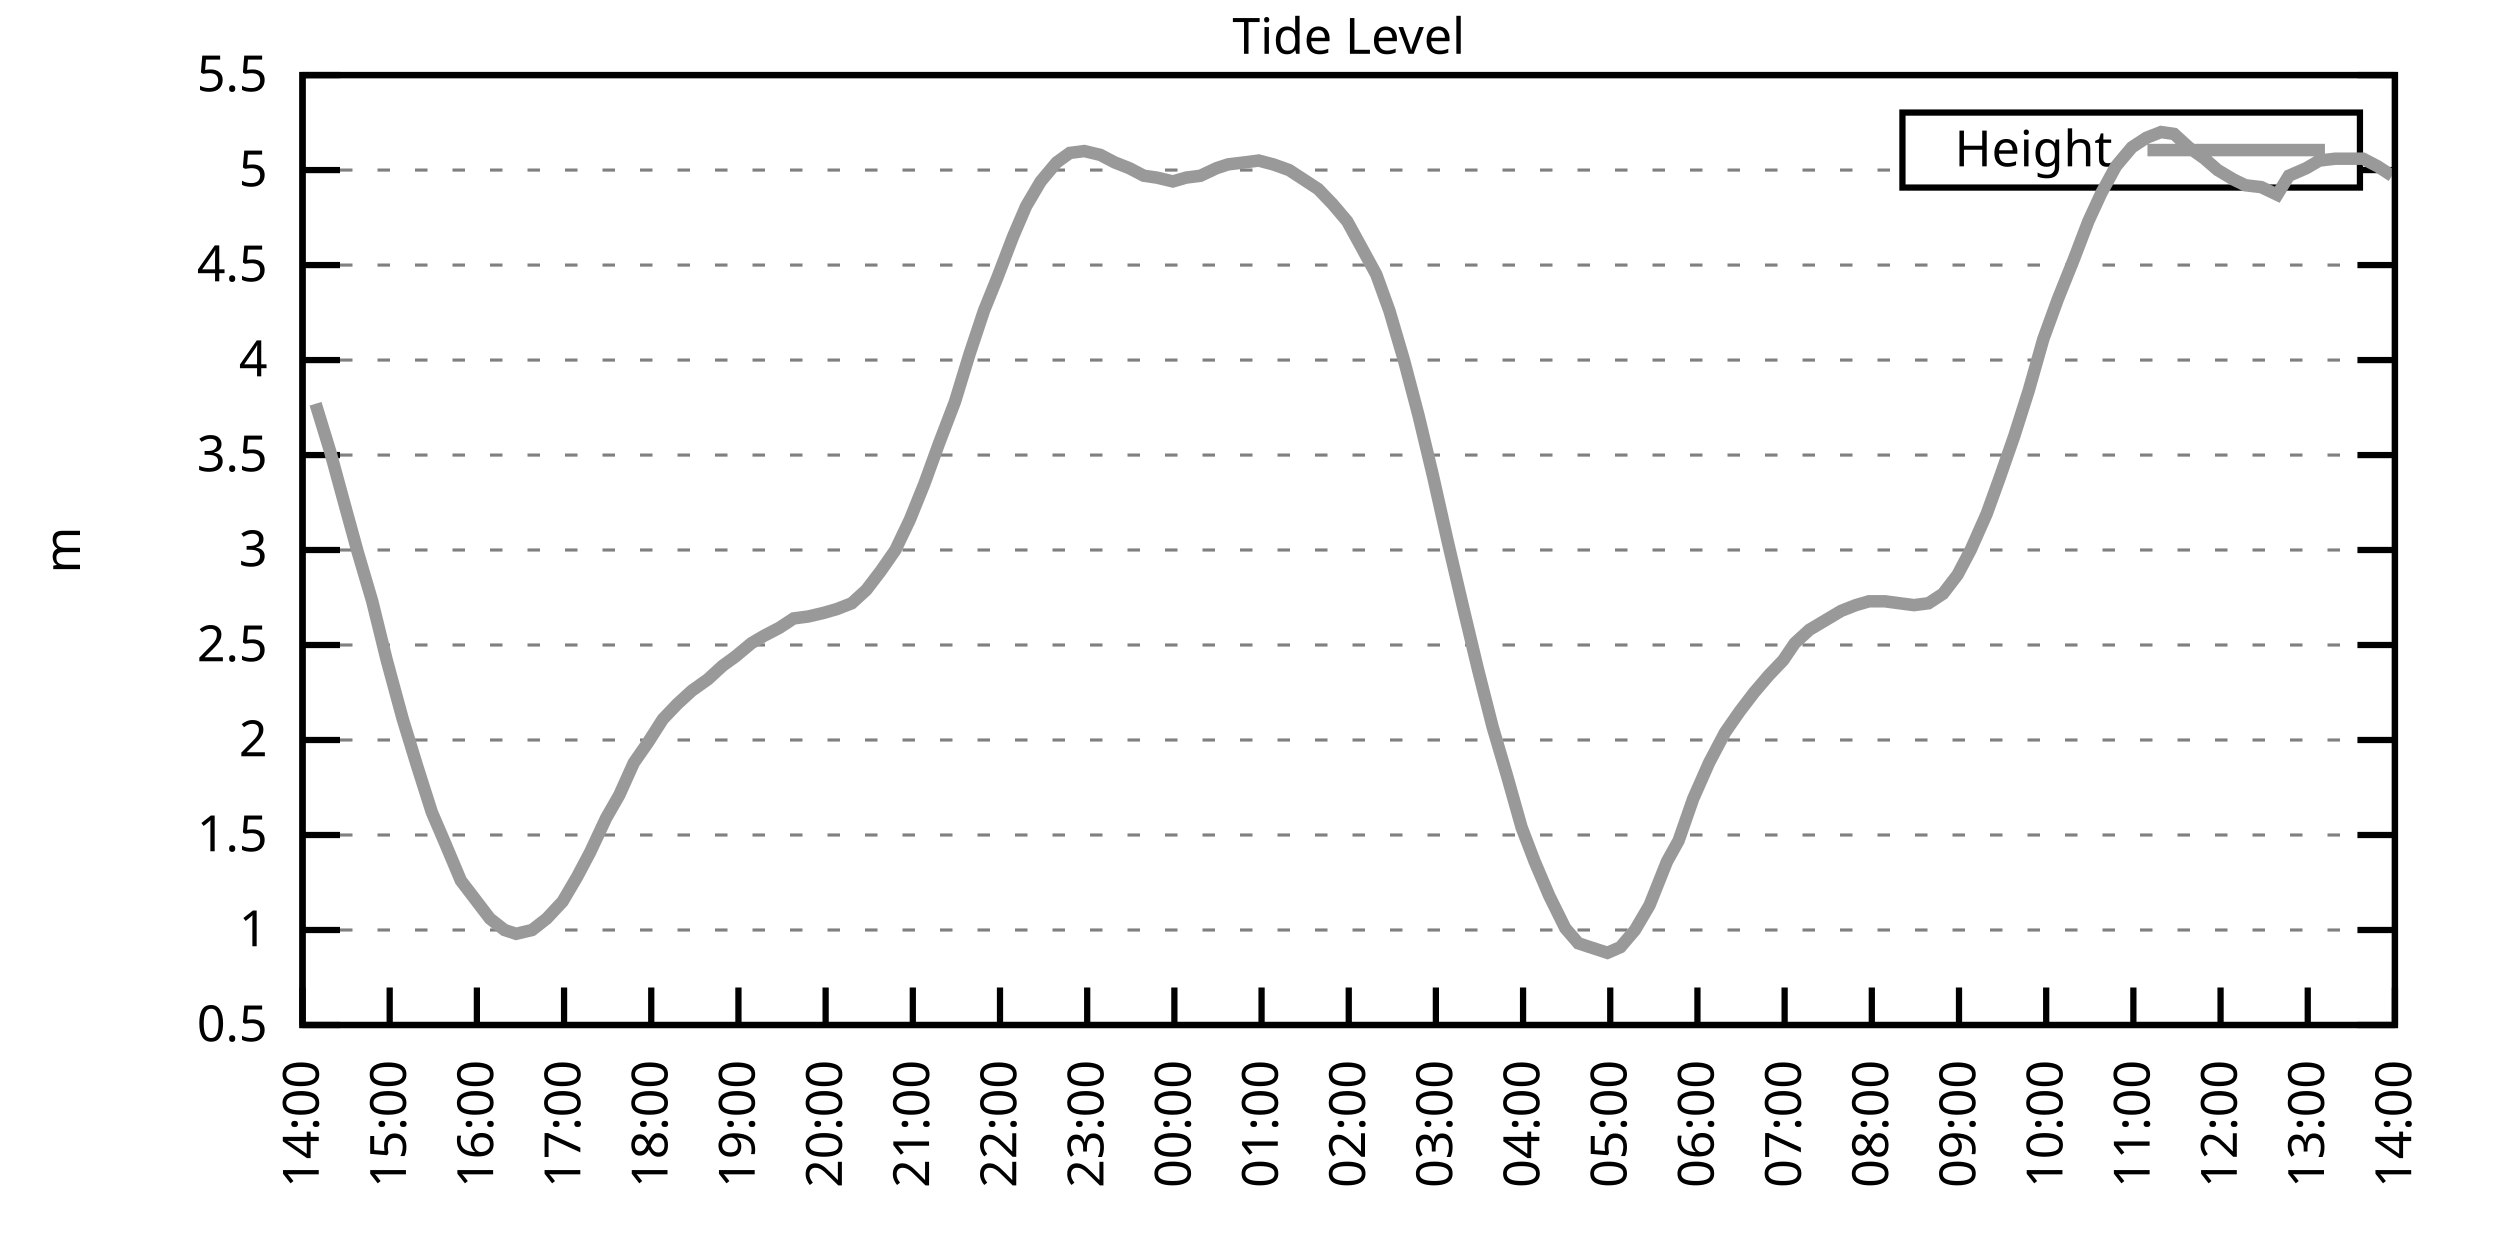
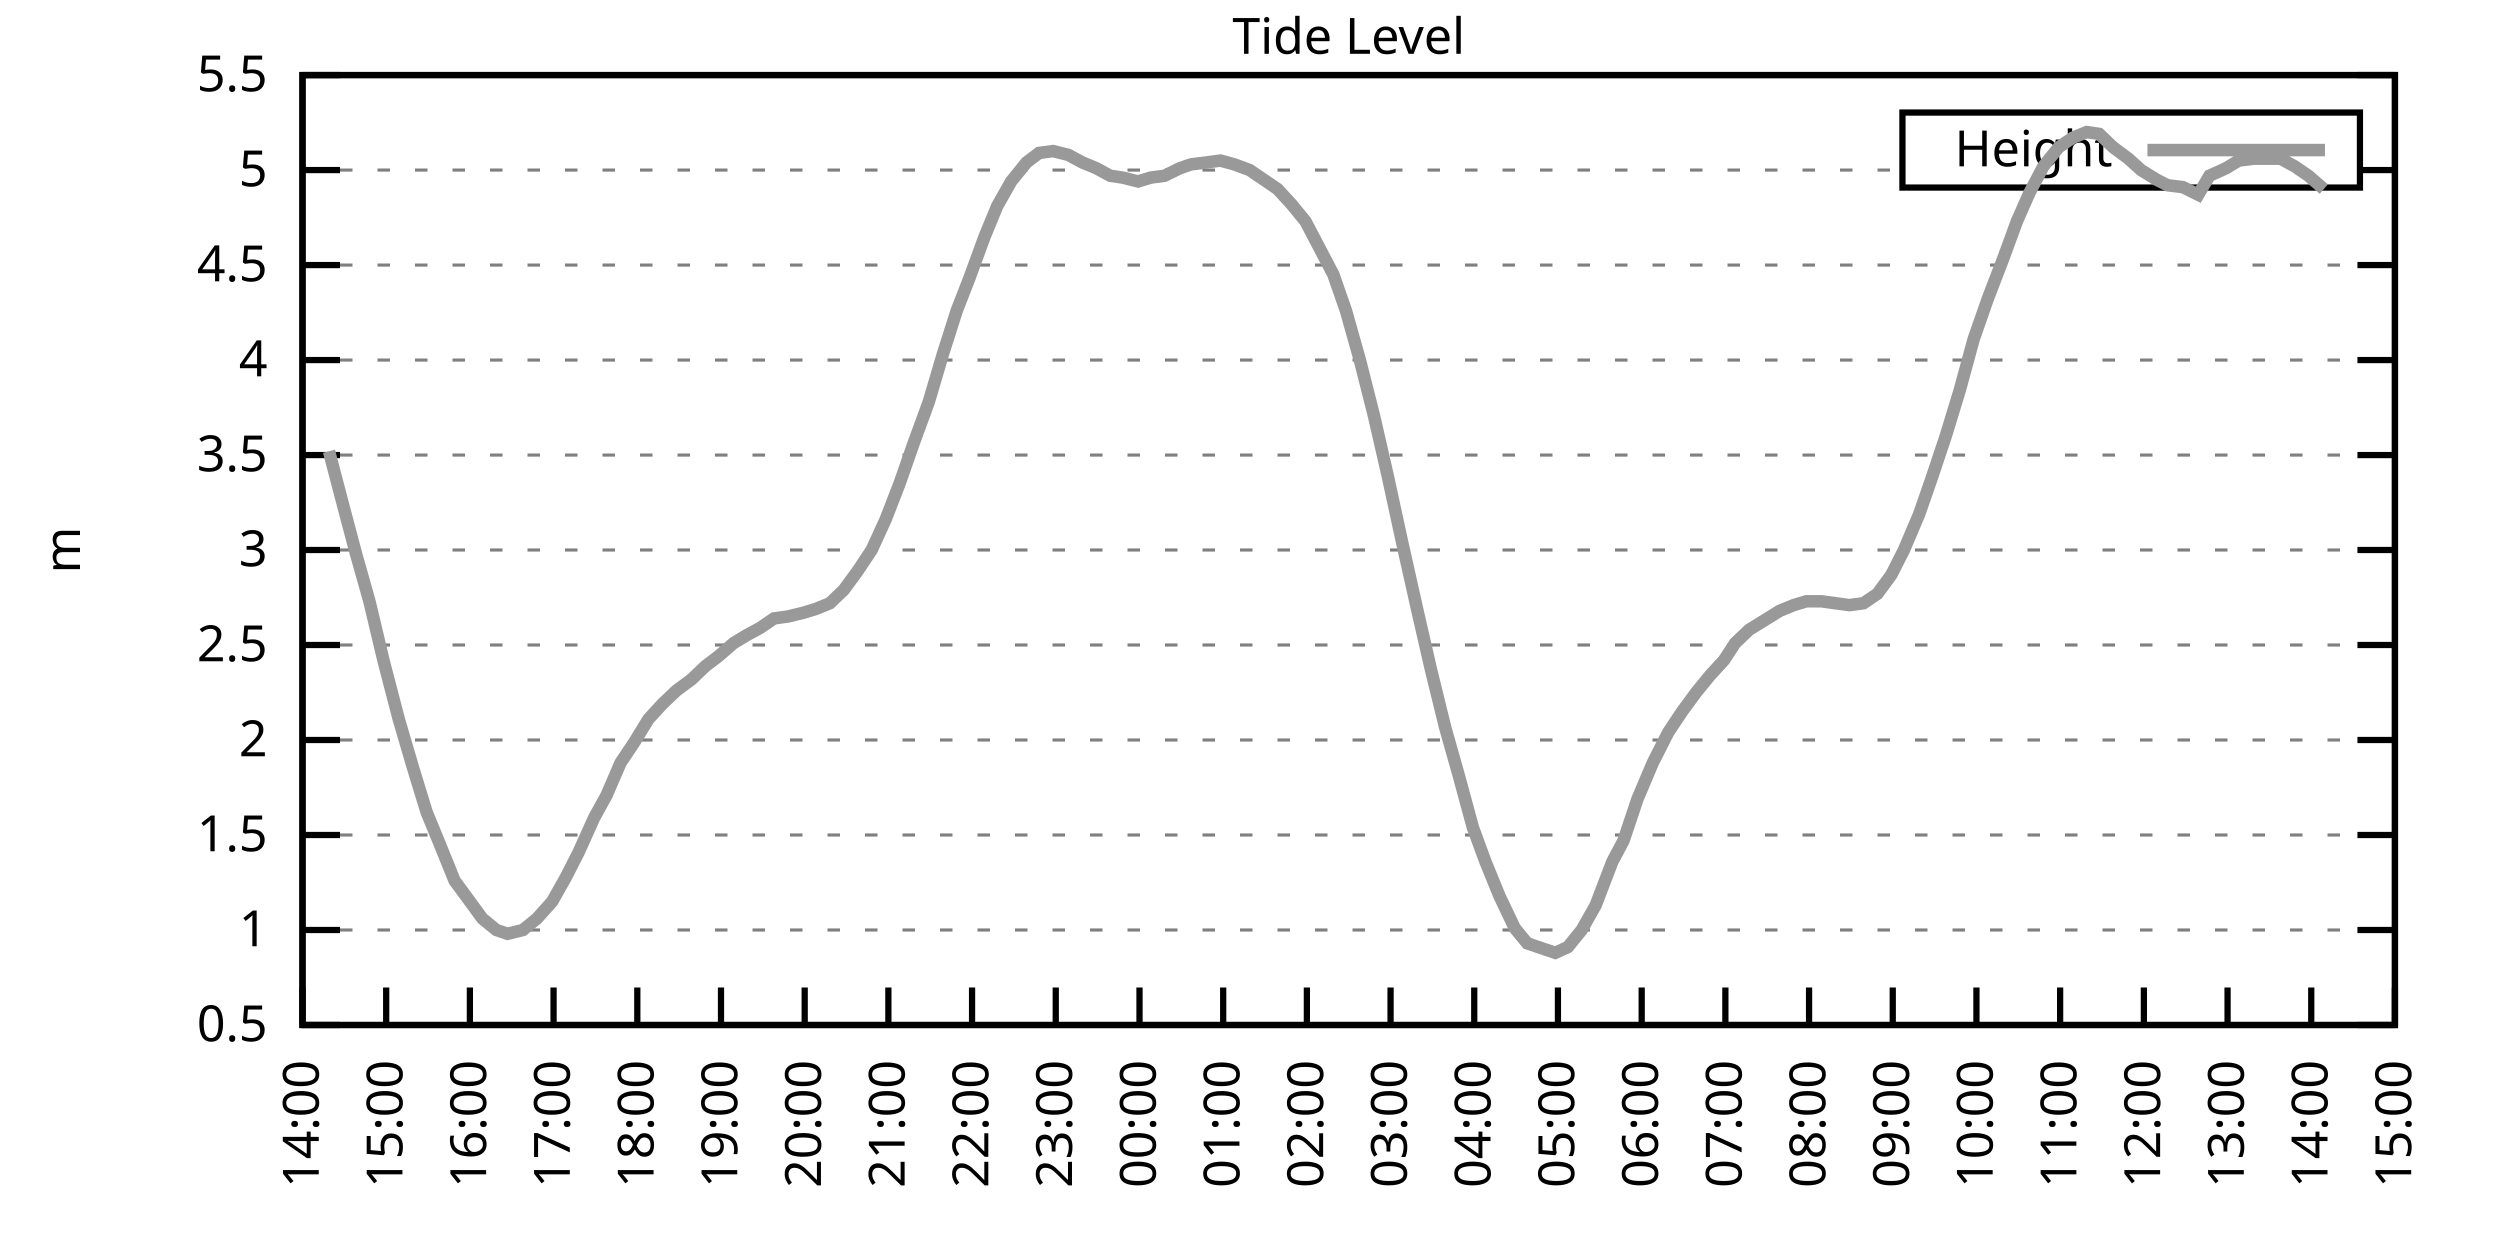
<svg xmlns="http://www.w3.org/2000/svg" xmlns:xlink="http://www.w3.org/1999/xlink" width="400" height="200" viewBox="0 0 400 200">
  <g id="gnuplot_canvas">
    <rect x="0" y="0" width="400" height="200" fill="none" />
    <defs>
      <circle id="gpDot" r="0.5" stroke-width="0.5" stroke="currentColor" />
      <path id="gpPt0" stroke-width="0.333" stroke="currentColor" d="M-1,0 h2 M0,-1 v2" />
      <path id="gpPt1" stroke-width="0.333" stroke="currentColor" d="M-1,-1 L1,1 M1,-1 L-1,1" />
      <path id="gpPt2" stroke-width="0.333" stroke="currentColor" d="M-1,0 L1,0 M0,-1 L0,1 M-1,-1 L1,1 M-1,1 L1,-1" />
      <rect id="gpPt3" stroke-width="0.333" stroke="currentColor" x="-1" y="-1" width="2" height="2" />
      <rect id="gpPt4" stroke-width="0.333" stroke="currentColor" fill="currentColor" x="-1" y="-1" width="2" height="2" />
      <circle id="gpPt5" stroke-width="0.333" stroke="currentColor" cx="0" cy="0" r="1" />
      <use xlink:href="#gpPt5" id="gpPt6" fill="currentColor" stroke="none" />
      <path id="gpPt7" stroke-width="0.333" stroke="currentColor" d="M0,-1.33 L-1.33,0.67 L1.33,0.67 z" />
      <use xlink:href="#gpPt7" id="gpPt8" fill="currentColor" stroke="none" />
      <use xlink:href="#gpPt7" id="gpPt9" stroke="currentColor" transform="rotate(180)" />
      <use xlink:href="#gpPt9" id="gpPt10" fill="currentColor" stroke="none" />
      <use xlink:href="#gpPt3" id="gpPt11" stroke="currentColor" transform="rotate(45)" />
      <use xlink:href="#gpPt11" id="gpPt12" fill="currentColor" stroke="none" />
      <path id="gpPt13" stroke-width="0.333" stroke="currentColor" d="M0,1.330 L1.265,0.411 L0.782,-1.067 L-0.782,-1.076 L-1.265,0.411 z" />
      <use xlink:href="#gpPt13" id="gpPt14" fill="currentColor" stroke="none" />
      <filter id="textbox" filterUnits="objectBoundingBox" x="0" y="0" height="1" width="1">
        <feFlood flood-color="white" flood-opacity="1" result="bgnd" />
        <feComposite in="SourceGraphic" in2="bgnd" operator="atop" />
      </filter>
      <filter id="greybox" filterUnits="objectBoundingBox" x="0" y="0" height="1" width="1">
        <feFlood flood-color="lightgrey" flood-opacity="1" result="grey" />
        <feComposite in="SourceGraphic" in2="grey" operator="atop" />
      </filter>
    </defs>
    <g fill="none" color="white" stroke="currentColor" stroke-width="1.00" stroke-linecap="butt" stroke-linejoin="miter">
</g>
    <g fill="none" color="black" stroke="currentColor" stroke-width="1.00" stroke-linecap="butt" stroke-linejoin="miter">
      <g stroke="none" shape-rendering="crispEdges">
        <polygon fill="rgb(255, 255, 255)" points="48.40,164.00 383.18,164.00 383.18,12.02 48.40,12.02 " />
      </g>
    </g>
    <g fill="none" color="black" stroke="currentColor" stroke-width="1.00" stroke-linecap="butt" stroke-linejoin="miter">
</g>
    <g fill="none" color="black" stroke="black" stroke-width="0.50" stroke-linecap="butt" stroke-linejoin="miter">
</g>
    <g fill="none" color="gray" stroke="currentColor" stroke-width="0.50" stroke-linecap="butt" stroke-linejoin="miter">
      <path stroke="gray" stroke-dasharray="2,4" class="gridline" d="M48.40,164.00 L383.19,164.00  " />
    </g>
    <g fill="none" color="gray" stroke="gray" stroke-width="1.00" stroke-linecap="butt" stroke-linejoin="miter">
</g>
    <g fill="none" color="black" stroke="currentColor" stroke-width="1.00" stroke-linecap="butt" stroke-linejoin="miter">
      <path stroke="black" d="M48.40,164.00 L54.40,164.00 M383.19,164.00 L377.19,164.00  " />
      <g transform="translate(42.80,166.60)" stroke="none" fill="black" font-family="Sans" font-size="8.00" text-anchor="end">
        <text>
          <tspan font-family="Sans"> 0.5</tspan>
        </text>
      </g>
    </g>
    <g fill="none" color="black" stroke="currentColor" stroke-width="1.00" stroke-linecap="butt" stroke-linejoin="miter">
</g>
    <g fill="none" color="black" stroke="black" stroke-width="0.50" stroke-linecap="butt" stroke-linejoin="miter">
</g>
    <g fill="none" color="gray" stroke="currentColor" stroke-width="0.50" stroke-linecap="butt" stroke-linejoin="miter">
      <path stroke="gray" stroke-dasharray="2,4" class="gridline" d="M48.40,148.80 L383.19,148.80  " />
    </g>
    <g fill="none" color="gray" stroke="gray" stroke-width="1.00" stroke-linecap="butt" stroke-linejoin="miter">
</g>
    <g fill="none" color="black" stroke="currentColor" stroke-width="1.00" stroke-linecap="butt" stroke-linejoin="miter">
      <path stroke="black" d="M48.40,148.80 L54.40,148.80 M383.19,148.80 L377.19,148.80  " />
      <g transform="translate(42.80,151.40)" stroke="none" fill="black" font-family="Sans" font-size="8.00" text-anchor="end">
        <text>
          <tspan font-family="Sans"> 1</tspan>
        </text>
      </g>
    </g>
    <g fill="none" color="black" stroke="currentColor" stroke-width="1.00" stroke-linecap="butt" stroke-linejoin="miter">
</g>
    <g fill="none" color="black" stroke="black" stroke-width="0.50" stroke-linecap="butt" stroke-linejoin="miter">
</g>
    <g fill="none" color="gray" stroke="currentColor" stroke-width="0.50" stroke-linecap="butt" stroke-linejoin="miter">
      <path stroke="gray" stroke-dasharray="2,4" class="gridline" d="M48.40,133.60 L383.19,133.60  " />
    </g>
    <g fill="none" color="gray" stroke="gray" stroke-width="1.00" stroke-linecap="butt" stroke-linejoin="miter">
</g>
    <g fill="none" color="black" stroke="currentColor" stroke-width="1.00" stroke-linecap="butt" stroke-linejoin="miter">
      <path stroke="black" d="M48.40,133.60 L54.40,133.60 M383.19,133.60 L377.19,133.60  " />
      <g transform="translate(42.80,136.20)" stroke="none" fill="black" font-family="Sans" font-size="8.00" text-anchor="end">
        <text>
          <tspan font-family="Sans"> 1.5</tspan>
        </text>
      </g>
    </g>
    <g fill="none" color="black" stroke="currentColor" stroke-width="1.00" stroke-linecap="butt" stroke-linejoin="miter">
</g>
    <g fill="none" color="black" stroke="black" stroke-width="0.50" stroke-linecap="butt" stroke-linejoin="miter">
</g>
    <g fill="none" color="gray" stroke="currentColor" stroke-width="0.50" stroke-linecap="butt" stroke-linejoin="miter">
      <path stroke="gray" stroke-dasharray="2,4" class="gridline" d="M48.40,118.40 L383.19,118.40  " />
    </g>
    <g fill="none" color="gray" stroke="gray" stroke-width="1.00" stroke-linecap="butt" stroke-linejoin="miter">
</g>
    <g fill="none" color="black" stroke="currentColor" stroke-width="1.00" stroke-linecap="butt" stroke-linejoin="miter">
      <path stroke="black" d="M48.40,118.40 L54.40,118.40 M383.19,118.40 L377.19,118.40  " />
      <g transform="translate(42.80,121.00)" stroke="none" fill="black" font-family="Sans" font-size="8.00" text-anchor="end">
        <text>
          <tspan font-family="Sans"> 2</tspan>
        </text>
      </g>
    </g>
    <g fill="none" color="black" stroke="currentColor" stroke-width="1.00" stroke-linecap="butt" stroke-linejoin="miter">
</g>
    <g fill="none" color="black" stroke="black" stroke-width="0.50" stroke-linecap="butt" stroke-linejoin="miter">
</g>
    <g fill="none" color="gray" stroke="currentColor" stroke-width="0.50" stroke-linecap="butt" stroke-linejoin="miter">
      <path stroke="gray" stroke-dasharray="2,4" class="gridline" d="M48.40,103.20 L383.19,103.20  " />
    </g>
    <g fill="none" color="gray" stroke="gray" stroke-width="1.00" stroke-linecap="butt" stroke-linejoin="miter">
</g>
    <g fill="none" color="black" stroke="currentColor" stroke-width="1.00" stroke-linecap="butt" stroke-linejoin="miter">
      <path stroke="black" d="M48.40,103.20 L54.40,103.20 M383.19,103.20 L377.19,103.20  " />
      <g transform="translate(42.80,105.80)" stroke="none" fill="black" font-family="Sans" font-size="8.00" text-anchor="end">
        <text>
          <tspan font-family="Sans"> 2.5</tspan>
        </text>
      </g>
    </g>
    <g fill="none" color="black" stroke="currentColor" stroke-width="1.00" stroke-linecap="butt" stroke-linejoin="miter">
</g>
    <g fill="none" color="black" stroke="black" stroke-width="0.50" stroke-linecap="butt" stroke-linejoin="miter">
</g>
    <g fill="none" color="gray" stroke="currentColor" stroke-width="0.50" stroke-linecap="butt" stroke-linejoin="miter">
      <path stroke="gray" stroke-dasharray="2,4" class="gridline" d="M48.40,88.00 L383.19,88.00  " />
    </g>
    <g fill="none" color="gray" stroke="gray" stroke-width="1.00" stroke-linecap="butt" stroke-linejoin="miter">
</g>
    <g fill="none" color="black" stroke="currentColor" stroke-width="1.00" stroke-linecap="butt" stroke-linejoin="miter">
      <path stroke="black" d="M48.40,88.00 L54.40,88.00 M383.19,88.00 L377.19,88.00  " />
      <g transform="translate(42.80,90.60)" stroke="none" fill="black" font-family="Sans" font-size="8.00" text-anchor="end">
        <text>
          <tspan font-family="Sans"> 3</tspan>
        </text>
      </g>
    </g>
    <g fill="none" color="black" stroke="currentColor" stroke-width="1.00" stroke-linecap="butt" stroke-linejoin="miter">
</g>
    <g fill="none" color="black" stroke="black" stroke-width="0.50" stroke-linecap="butt" stroke-linejoin="miter">
</g>
    <g fill="none" color="gray" stroke="currentColor" stroke-width="0.50" stroke-linecap="butt" stroke-linejoin="miter">
      <path stroke="gray" stroke-dasharray="2,4" class="gridline" d="M48.40,72.81 L383.19,72.81  " />
    </g>
    <g fill="none" color="gray" stroke="gray" stroke-width="1.00" stroke-linecap="butt" stroke-linejoin="miter">
</g>
    <g fill="none" color="black" stroke="currentColor" stroke-width="1.00" stroke-linecap="butt" stroke-linejoin="miter">
      <path stroke="black" d="M48.40,72.81 L54.40,72.81 M383.19,72.81 L377.19,72.81  " />
      <g transform="translate(42.80,75.41)" stroke="none" fill="black" font-family="Sans" font-size="8.00" text-anchor="end">
        <text>
          <tspan font-family="Sans"> 3.5</tspan>
        </text>
      </g>
    </g>
    <g fill="none" color="black" stroke="currentColor" stroke-width="1.00" stroke-linecap="butt" stroke-linejoin="miter">
</g>
    <g fill="none" color="black" stroke="black" stroke-width="0.50" stroke-linecap="butt" stroke-linejoin="miter">
</g>
    <g fill="none" color="gray" stroke="currentColor" stroke-width="0.50" stroke-linecap="butt" stroke-linejoin="miter">
      <path stroke="gray" stroke-dasharray="2,4" class="gridline" d="M48.40,57.61 L383.19,57.61  " />
    </g>
    <g fill="none" color="gray" stroke="gray" stroke-width="1.00" stroke-linecap="butt" stroke-linejoin="miter">
</g>
    <g fill="none" color="black" stroke="currentColor" stroke-width="1.00" stroke-linecap="butt" stroke-linejoin="miter">
      <path stroke="black" d="M48.40,57.61 L54.40,57.61 M383.19,57.61 L377.19,57.61  " />
      <g transform="translate(42.80,60.21)" stroke="none" fill="black" font-family="Sans" font-size="8.00" text-anchor="end">
        <text>
          <tspan font-family="Sans"> 4</tspan>
        </text>
      </g>
    </g>
    <g fill="none" color="black" stroke="currentColor" stroke-width="1.00" stroke-linecap="butt" stroke-linejoin="miter">
</g>
    <g fill="none" color="black" stroke="black" stroke-width="0.50" stroke-linecap="butt" stroke-linejoin="miter">
</g>
    <g fill="none" color="gray" stroke="currentColor" stroke-width="0.50" stroke-linecap="butt" stroke-linejoin="miter">
      <path stroke="gray" stroke-dasharray="2,4" class="gridline" d="M48.40,42.41 L383.19,42.41  " />
    </g>
    <g fill="none" color="gray" stroke="gray" stroke-width="1.00" stroke-linecap="butt" stroke-linejoin="miter">
</g>
    <g fill="none" color="black" stroke="currentColor" stroke-width="1.00" stroke-linecap="butt" stroke-linejoin="miter">
      <path stroke="black" d="M48.40,42.41 L54.40,42.41 M383.19,42.41 L377.19,42.41  " />
      <g transform="translate(42.80,45.01)" stroke="none" fill="black" font-family="Sans" font-size="8.00" text-anchor="end">
        <text>
          <tspan font-family="Sans"> 4.5</tspan>
        </text>
      </g>
    </g>
    <g fill="none" color="black" stroke="currentColor" stroke-width="1.00" stroke-linecap="butt" stroke-linejoin="miter">
</g>
    <g fill="none" color="black" stroke="black" stroke-width="0.50" stroke-linecap="butt" stroke-linejoin="miter">
</g>
    <g fill="none" color="gray" stroke="currentColor" stroke-width="0.50" stroke-linecap="butt" stroke-linejoin="miter">
      <path stroke="gray" stroke-dasharray="2,4" class="gridline" d="M48.40,27.21 L304.39,27.21 M377.59,27.21 L383.19,27.21  " />
    </g>
    <g fill="none" color="gray" stroke="gray" stroke-width="1.00" stroke-linecap="butt" stroke-linejoin="miter">
</g>
    <g fill="none" color="black" stroke="currentColor" stroke-width="1.00" stroke-linecap="butt" stroke-linejoin="miter">
      <path stroke="black" d="M48.40,27.21 L54.40,27.21 M383.19,27.21 L377.19,27.21  " />
      <g transform="translate(42.80,29.81)" stroke="none" fill="black" font-family="Sans" font-size="8.00" text-anchor="end">
        <text>
          <tspan font-family="Sans"> 5</tspan>
        </text>
      </g>
    </g>
    <g fill="none" color="black" stroke="currentColor" stroke-width="1.00" stroke-linecap="butt" stroke-linejoin="miter">
</g>
    <g fill="none" color="black" stroke="black" stroke-width="0.50" stroke-linecap="butt" stroke-linejoin="miter">
</g>
    <g fill="none" color="gray" stroke="currentColor" stroke-width="0.50" stroke-linecap="butt" stroke-linejoin="miter">
      <path stroke="gray" stroke-dasharray="2,4" class="gridline" d="M48.40,12.01 L383.19,12.01  " />
    </g>
    <g fill="none" color="gray" stroke="gray" stroke-width="1.00" stroke-linecap="butt" stroke-linejoin="miter">
</g>
    <g fill="none" color="black" stroke="currentColor" stroke-width="1.00" stroke-linecap="butt" stroke-linejoin="miter">
      <path stroke="black" d="M48.40,12.01 L54.40,12.01 M383.19,12.01 L377.19,12.01  " />
      <g transform="translate(42.80,14.61)" stroke="none" fill="black" font-family="Sans" font-size="8.00" text-anchor="end">
        <text>
          <tspan font-family="Sans"> 5.5</tspan>
        </text>
      </g>
    </g>
    <g fill="none" color="black" stroke="currentColor" stroke-width="1.00" stroke-linecap="butt" stroke-linejoin="miter">
      <path stroke="black" d="M48.40,164.00 L48.40,158.00  " />
      <g transform="translate(51.00,169.60) rotate(270.00)" stroke="none" fill="black" font-family="Sans" font-size="8.00" text-anchor="end">
        <text>
          <tspan font-family="Sans">14:00</tspan>
        </text>
      </g>
    </g>
    <g fill="none" color="black" stroke="currentColor" stroke-width="1.00" stroke-linecap="butt" stroke-linejoin="miter">
-       <path stroke="black" d="M62.35,164.00 L62.35,158.00  " />
-       <g transform="translate(64.95,169.60) rotate(270.00)" stroke="none" fill="black" font-family="Sans" font-size="8.00" text-anchor="end">
+       <path stroke="black" d="M61.79,164.00 L61.79,158.00  " />
+       <g transform="translate(64.39,169.60) rotate(270.00)" stroke="none" fill="black" font-family="Sans" font-size="8.00" text-anchor="end">
        <text>
          <tspan font-family="Sans">15:00</tspan>
        </text>
      </g>
    </g>
    <g fill="none" color="black" stroke="currentColor" stroke-width="1.00" stroke-linecap="butt" stroke-linejoin="miter">
-       <path stroke="black" d="M76.30,164.00 L76.30,158.00  " />
-       <g transform="translate(78.90,169.60) rotate(270.00)" stroke="none" fill="black" font-family="Sans" font-size="8.00" text-anchor="end">
+       <path stroke="black" d="M75.18,164.00 L75.18,158.00  " />
+       <g transform="translate(77.78,169.60) rotate(270.00)" stroke="none" fill="black" font-family="Sans" font-size="8.00" text-anchor="end">
        <text>
          <tspan font-family="Sans">16:00</tspan>
        </text>
      </g>
    </g>
    <g fill="none" color="black" stroke="currentColor" stroke-width="1.00" stroke-linecap="butt" stroke-linejoin="miter">
-       <path stroke="black" d="M90.25,164.00 L90.25,158.00  " />
-       <g transform="translate(92.85,169.60) rotate(270.00)" stroke="none" fill="black" font-family="Sans" font-size="8.00" text-anchor="end">
+       <path stroke="black" d="M88.57,164.00 L88.57,158.00  " />
+       <g transform="translate(91.17,169.60) rotate(270.00)" stroke="none" fill="black" font-family="Sans" font-size="8.00" text-anchor="end">
        <text>
          <tspan font-family="Sans">17:00</tspan>
        </text>
      </g>
    </g>
    <g fill="none" color="black" stroke="currentColor" stroke-width="1.00" stroke-linecap="butt" stroke-linejoin="miter">
-       <path stroke="black" d="M104.20,164.00 L104.20,158.00  " />
-       <g transform="translate(106.80,169.60) rotate(270.00)" stroke="none" fill="black" font-family="Sans" font-size="8.00" text-anchor="end">
+       <path stroke="black" d="M101.97,164.00 L101.97,158.00  " />
+       <g transform="translate(104.57,169.60) rotate(270.00)" stroke="none" fill="black" font-family="Sans" font-size="8.00" text-anchor="end">
        <text>
          <tspan font-family="Sans">18:00</tspan>
        </text>
      </g>
    </g>
    <g fill="none" color="black" stroke="currentColor" stroke-width="1.00" stroke-linecap="butt" stroke-linejoin="miter">
-       <path stroke="black" d="M118.15,164.00 L118.15,158.00  " />
-       <g transform="translate(120.75,169.60) rotate(270.00)" stroke="none" fill="black" font-family="Sans" font-size="8.00" text-anchor="end">
+       <path stroke="black" d="M115.36,164.00 L115.36,158.00  " />
+       <g transform="translate(117.96,169.60) rotate(270.00)" stroke="none" fill="black" font-family="Sans" font-size="8.00" text-anchor="end">
        <text>
          <tspan font-family="Sans">19:00</tspan>
        </text>
      </g>
    </g>
    <g fill="none" color="black" stroke="currentColor" stroke-width="1.00" stroke-linecap="butt" stroke-linejoin="miter">
-       <path stroke="black" d="M132.10,164.00 L132.10,158.00  " />
-       <g transform="translate(134.70,169.60) rotate(270.00)" stroke="none" fill="black" font-family="Sans" font-size="8.00" text-anchor="end">
+       <path stroke="black" d="M128.75,164.00 L128.75,158.00  " />
+       <g transform="translate(131.35,169.60) rotate(270.00)" stroke="none" fill="black" font-family="Sans" font-size="8.00" text-anchor="end">
        <text>
          <tspan font-family="Sans">20:00</tspan>
        </text>
      </g>
    </g>
    <g fill="none" color="black" stroke="currentColor" stroke-width="1.00" stroke-linecap="butt" stroke-linejoin="miter">
-       <path stroke="black" d="M146.05,164.00 L146.05,158.00  " />
-       <g transform="translate(148.65,169.60) rotate(270.00)" stroke="none" fill="black" font-family="Sans" font-size="8.00" text-anchor="end">
+       <path stroke="black" d="M142.14,164.00 L142.14,158.00  " />
+       <g transform="translate(144.74,169.60) rotate(270.00)" stroke="none" fill="black" font-family="Sans" font-size="8.00" text-anchor="end">
        <text>
          <tspan font-family="Sans">21:00</tspan>
        </text>
      </g>
    </g>
    <g fill="none" color="black" stroke="currentColor" stroke-width="1.00" stroke-linecap="butt" stroke-linejoin="miter">
-       <path stroke="black" d="M160.00,164.00 L160.00,158.00  " />
-       <g transform="translate(162.60,169.60) rotate(270.00)" stroke="none" fill="black" font-family="Sans" font-size="8.00" text-anchor="end">
+       <path stroke="black" d="M155.53,164.00 L155.53,158.00  " />
+       <g transform="translate(158.13,169.60) rotate(270.00)" stroke="none" fill="black" font-family="Sans" font-size="8.00" text-anchor="end">
        <text>
          <tspan font-family="Sans">22:00</tspan>
        </text>
      </g>
    </g>
    <g fill="none" color="black" stroke="currentColor" stroke-width="1.00" stroke-linecap="butt" stroke-linejoin="miter">
-       <path stroke="black" d="M173.95,164.00 L173.95,158.00  " />
-       <g transform="translate(176.55,169.60) rotate(270.00)" stroke="none" fill="black" font-family="Sans" font-size="8.00" text-anchor="end">
+       <path stroke="black" d="M168.92,164.00 L168.92,158.00  " />
+       <g transform="translate(171.52,169.60) rotate(270.00)" stroke="none" fill="black" font-family="Sans" font-size="8.00" text-anchor="end">
        <text>
          <tspan font-family="Sans">23:00</tspan>
        </text>
      </g>
    </g>
    <g fill="none" color="black" stroke="currentColor" stroke-width="1.00" stroke-linecap="butt" stroke-linejoin="miter">
-       <path stroke="black" d="M187.90,164.00 L187.90,158.00  " />
-       <g transform="translate(190.50,169.60) rotate(270.00)" stroke="none" fill="black" font-family="Sans" font-size="8.00" text-anchor="end">
+       <path stroke="black" d="M182.32,164.00 L182.32,158.00  " />
+       <g transform="translate(184.92,169.60) rotate(270.00)" stroke="none" fill="black" font-family="Sans" font-size="8.00" text-anchor="end">
        <text>
          <tspan font-family="Sans">00:00</tspan>
        </text>
      </g>
    </g>
    <g fill="none" color="black" stroke="currentColor" stroke-width="1.00" stroke-linecap="butt" stroke-linejoin="miter">
-       <path stroke="black" d="M201.85,164.00 L201.85,158.00  " />
-       <g transform="translate(204.45,169.60) rotate(270.00)" stroke="none" fill="black" font-family="Sans" font-size="8.00" text-anchor="end">
+       <path stroke="black" d="M195.71,164.00 L195.71,158.00  " />
+       <g transform="translate(198.31,169.60) rotate(270.00)" stroke="none" fill="black" font-family="Sans" font-size="8.00" text-anchor="end">
        <text>
          <tspan font-family="Sans">01:00</tspan>
        </text>
      </g>
    </g>
    <g fill="none" color="black" stroke="currentColor" stroke-width="1.00" stroke-linecap="butt" stroke-linejoin="miter">
-       <path stroke="black" d="M215.80,164.00 L215.80,158.00  " />
-       <g transform="translate(218.40,169.60) rotate(270.00)" stroke="none" fill="black" font-family="Sans" font-size="8.00" text-anchor="end">
+       <path stroke="black" d="M209.10,164.00 L209.10,158.00  " />
+       <g transform="translate(211.70,169.60) rotate(270.00)" stroke="none" fill="black" font-family="Sans" font-size="8.00" text-anchor="end">
        <text>
          <tspan font-family="Sans">02:00</tspan>
        </text>
      </g>
    </g>
    <g fill="none" color="black" stroke="currentColor" stroke-width="1.00" stroke-linecap="butt" stroke-linejoin="miter">
-       <path stroke="black" d="M229.74,164.00 L229.74,158.00  " />
-       <g transform="translate(232.34,169.60) rotate(270.00)" stroke="none" fill="black" font-family="Sans" font-size="8.00" text-anchor="end">
+       <path stroke="black" d="M222.49,164.00 L222.49,158.00  " />
+       <g transform="translate(225.09,169.60) rotate(270.00)" stroke="none" fill="black" font-family="Sans" font-size="8.00" text-anchor="end">
        <text>
          <tspan font-family="Sans">03:00</tspan>
        </text>
      </g>
    </g>
    <g fill="none" color="black" stroke="currentColor" stroke-width="1.00" stroke-linecap="butt" stroke-linejoin="miter">
-       <path stroke="black" d="M243.69,164.00 L243.69,158.00  " />
-       <g transform="translate(246.29,169.60) rotate(270.00)" stroke="none" fill="black" font-family="Sans" font-size="8.00" text-anchor="end">
+       <path stroke="black" d="M235.88,164.00 L235.88,158.00  " />
+       <g transform="translate(238.48,169.60) rotate(270.00)" stroke="none" fill="black" font-family="Sans" font-size="8.00" text-anchor="end">
        <text>
          <tspan font-family="Sans">04:00</tspan>
        </text>
      </g>
    </g>
    <g fill="none" color="black" stroke="currentColor" stroke-width="1.00" stroke-linecap="butt" stroke-linejoin="miter">
-       <path stroke="black" d="M257.64,164.00 L257.64,158.00  " />
-       <g transform="translate(260.24,169.60) rotate(270.00)" stroke="none" fill="black" font-family="Sans" font-size="8.00" text-anchor="end">
+       <path stroke="black" d="M249.27,164.00 L249.27,158.00  " />
+       <g transform="translate(251.87,169.60) rotate(270.00)" stroke="none" fill="black" font-family="Sans" font-size="8.00" text-anchor="end">
        <text>
          <tspan font-family="Sans">05:00</tspan>
        </text>
      </g>
    </g>
    <g fill="none" color="black" stroke="currentColor" stroke-width="1.00" stroke-linecap="butt" stroke-linejoin="miter">
-       <path stroke="black" d="M271.59,164.00 L271.59,158.00  " />
-       <g transform="translate(274.19,169.60) rotate(270.00)" stroke="none" fill="black" font-family="Sans" font-size="8.00" text-anchor="end">
+       <path stroke="black" d="M262.67,164.00 L262.67,158.00  " />
+       <g transform="translate(265.27,169.60) rotate(270.00)" stroke="none" fill="black" font-family="Sans" font-size="8.00" text-anchor="end">
        <text>
          <tspan font-family="Sans">06:00</tspan>
        </text>
      </g>
    </g>
    <g fill="none" color="black" stroke="currentColor" stroke-width="1.00" stroke-linecap="butt" stroke-linejoin="miter">
-       <path stroke="black" d="M285.54,164.00 L285.54,158.00  " />
-       <g transform="translate(288.14,169.60) rotate(270.00)" stroke="none" fill="black" font-family="Sans" font-size="8.00" text-anchor="end">
+       <path stroke="black" d="M276.06,164.00 L276.06,158.00  " />
+       <g transform="translate(278.66,169.60) rotate(270.00)" stroke="none" fill="black" font-family="Sans" font-size="8.00" text-anchor="end">
        <text>
          <tspan font-family="Sans">07:00</tspan>
        </text>
      </g>
    </g>
    <g fill="none" color="black" stroke="currentColor" stroke-width="1.00" stroke-linecap="butt" stroke-linejoin="miter">
-       <path stroke="black" d="M299.49,164.00 L299.49,158.00  " />
-       <g transform="translate(302.09,169.60) rotate(270.00)" stroke="none" fill="black" font-family="Sans" font-size="8.00" text-anchor="end">
+       <path stroke="black" d="M289.45,164.00 L289.45,158.00  " />
+       <g transform="translate(292.05,169.60) rotate(270.00)" stroke="none" fill="black" font-family="Sans" font-size="8.00" text-anchor="end">
        <text>
          <tspan font-family="Sans">08:00</tspan>
        </text>
      </g>
    </g>
    <g fill="none" color="black" stroke="currentColor" stroke-width="1.00" stroke-linecap="butt" stroke-linejoin="miter">
-       <path stroke="black" d="M313.44,164.00 L313.44,158.00  " />
-       <g transform="translate(316.04,169.60) rotate(270.00)" stroke="none" fill="black" font-family="Sans" font-size="8.00" text-anchor="end">
+       <path stroke="black" d="M302.84,164.00 L302.84,158.00  " />
+       <g transform="translate(305.44,169.60) rotate(270.00)" stroke="none" fill="black" font-family="Sans" font-size="8.00" text-anchor="end">
        <text>
          <tspan font-family="Sans">09:00</tspan>
        </text>
      </g>
    </g>
    <g fill="none" color="black" stroke="currentColor" stroke-width="1.00" stroke-linecap="butt" stroke-linejoin="miter">
-       <path stroke="black" d="M327.39,164.00 L327.39,158.00  " />
-       <g transform="translate(329.99,169.60) rotate(270.00)" stroke="none" fill="black" font-family="Sans" font-size="8.00" text-anchor="end">
+       <path stroke="black" d="M316.23,164.00 L316.23,158.00  " />
+       <g transform="translate(318.83,169.60) rotate(270.00)" stroke="none" fill="black" font-family="Sans" font-size="8.00" text-anchor="end">
        <text>
          <tspan font-family="Sans">10:00</tspan>
        </text>
      </g>
    </g>
    <g fill="none" color="black" stroke="currentColor" stroke-width="1.00" stroke-linecap="butt" stroke-linejoin="miter">
-       <path stroke="black" d="M341.34,164.00 L341.34,158.00  " />
-       <g transform="translate(343.94,169.60) rotate(270.00)" stroke="none" fill="black" font-family="Sans" font-size="8.00" text-anchor="end">
+       <path stroke="black" d="M329.62,164.00 L329.62,158.00  " />
+       <g transform="translate(332.22,169.60) rotate(270.00)" stroke="none" fill="black" font-family="Sans" font-size="8.00" text-anchor="end">
        <text>
          <tspan font-family="Sans">11:00</tspan>
        </text>
      </g>
    </g>
    <g fill="none" color="black" stroke="currentColor" stroke-width="1.00" stroke-linecap="butt" stroke-linejoin="miter">
-       <path stroke="black" d="M355.29,164.00 L355.29,158.00  " />
-       <g transform="translate(357.89,169.60) rotate(270.00)" stroke="none" fill="black" font-family="Sans" font-size="8.00" text-anchor="end">
+       <path stroke="black" d="M343.02,164.00 L343.02,158.00  " />
+       <g transform="translate(345.62,169.60) rotate(270.00)" stroke="none" fill="black" font-family="Sans" font-size="8.00" text-anchor="end">
        <text>
          <tspan font-family="Sans">12:00</tspan>
        </text>
      </g>
    </g>
    <g fill="none" color="black" stroke="currentColor" stroke-width="1.00" stroke-linecap="butt" stroke-linejoin="miter">
-       <path stroke="black" d="M369.24,164.00 L369.24,158.00  " />
-       <g transform="translate(371.84,169.60) rotate(270.00)" stroke="none" fill="black" font-family="Sans" font-size="8.00" text-anchor="end">
+       <path stroke="black" d="M356.41,164.00 L356.41,158.00  " />
+       <g transform="translate(359.01,169.60) rotate(270.00)" stroke="none" fill="black" font-family="Sans" font-size="8.00" text-anchor="end">
        <text>
          <tspan font-family="Sans">13:00</tspan>
+         </text>
+       </g>
+     </g>
+     <g fill="none" color="black" stroke="currentColor" stroke-width="1.00" stroke-linecap="butt" stroke-linejoin="miter">
+       <path stroke="black" d="M369.80,164.00 L369.80,158.00  " />
+       <g transform="translate(372.40,169.60) rotate(270.00)" stroke="none" fill="black" font-family="Sans" font-size="8.00" text-anchor="end">
+         <text>
+           <tspan font-family="Sans">14:00</tspan>
        </text>
      </g>
    </g>
    <g fill="none" color="black" stroke="currentColor" stroke-width="1.00" stroke-linecap="butt" stroke-linejoin="miter">
      <path stroke="black" d="M383.19,164.00 L383.19,158.00  " />
      <g transform="translate(385.79,169.60) rotate(270.00)" stroke="none" fill="black" font-family="Sans" font-size="8.00" text-anchor="end">
        <text>
-           <tspan font-family="Sans">14:00</tspan>
+           <tspan font-family="Sans">15:00</tspan>
        </text>
      </g>
    </g>
    <g fill="none" color="black" stroke="currentColor" stroke-width="1.00" stroke-linecap="butt" stroke-linejoin="miter">
</g>
    <g fill="none" color="black" stroke="currentColor" stroke-width="1.00" stroke-linecap="butt" stroke-linejoin="miter">
      <path stroke="black" d="M48.40,12.01 L48.40,164.00 L383.19,164.00 L383.19,12.01 L48.40,12.01 Z  " />
    </g>
    <g fill="none" color="black" stroke="currentColor" stroke-width="1.00" stroke-linecap="butt" stroke-linejoin="miter">
</g>
    <g fill="none" color="black" stroke="currentColor" stroke-width="1.00" stroke-linecap="butt" stroke-linejoin="miter">
      <path stroke="black" d="M304.39,30.01 L304.39,18.01 L377.59,18.01 L377.59,30.01 L304.39,30.01 Z  " />
    </g>
    <g id="Tide_level_plot_1">
      <g fill="none" color="white" stroke="black" stroke-width="2.00" stroke-linecap="butt" stroke-linejoin="miter">
</g>
      <g fill="none" color="black" stroke="currentColor" stroke-width="2.00" stroke-linecap="butt" stroke-linejoin="miter">
        <g transform="translate(337.99,26.61)" stroke="none" fill="black" font-family="Sans" font-size="8.00" text-anchor="end">
          <text>
            <tspan font-family="Sans">Height</tspan>
          </text>
        </g>
      </g>
      <g fill="none" color="black" stroke="currentColor" stroke-width="2.00" stroke-linecap="butt" stroke-linejoin="miter">
-         <path stroke="rgb(153, 153, 153)" d="M343.59,24.01 L371.99,24.01 M50.49,64.60 L52.82,72.20 L55.14,80.71 L57.23,88.31 L59.56,96.21 L61.88,105.64   L64.44,115.06 L66.77,122.66 L69.09,129.95 L71.18,134.82 L73.74,140.90 L75.83,143.63 L78.39,146.98 L80.72,148.80   L82.58,149.41 L85.13,148.80 L87.46,146.98 L90.02,144.24 L92.34,140.29 L94.43,136.34 L96.99,130.87 L99.08,127.22   L101.41,122.05 L103.73,118.71 L106.06,115.06 L108.38,112.63 L110.71,110.50 L113.27,108.68 L115.59,106.55 L117.68,105.03   L120.24,102.90 L122.33,101.68 L124.66,100.47 L126.98,98.95 L129.31,98.64 L131.87,98.04 L133.96,97.43 L136.28,96.52   L138.61,94.39 L140.93,91.35 L143.26,88.00 L145.58,83.14 L147.91,77.37 L150.23,70.98 L152.79,64.29 L155.11,56.70   L157.44,49.70 L159.53,44.54 L162.09,37.85 L164.18,32.98 L166.51,29.03 L169.06,25.99 L171.16,24.47 L173.48,24.17   L176.04,24.78 L178.36,25.99 L180.69,26.91 L183.01,28.12 L185.11,28.42 L187.66,29.03 L189.76,28.42 L192.08,28.12   L194.64,26.91 L196.50,26.30 L199.06,25.99 L201.38,25.69 L203.71,26.30 L206.26,27.21 L208.59,28.73 L210.91,30.25   L213.24,32.68 L215.56,35.42 L217.89,39.67 L220.21,43.93 L222.30,49.70 L224.63,57.61 L226.95,66.42 L229.28,76.15   L231.60,86.49 L234.16,97.43 L236.49,107.16 L238.81,116.28 L241.14,124.18 L243.46,132.39 L245.55,137.86 L247.88,143.33   L250.44,148.50 L252.53,150.93 L257.18,152.45 L259.27,151.54 L261.60,148.80 L263.92,144.85 L266.71,137.86 L268.57,134.51   L270.90,127.83 L273.45,122.05 L276.01,117.19 L278.34,113.84 L280.66,110.80 L282.99,108.07 L285.31,105.64 L287.17,102.90   L289.50,100.77 L292.05,99.25 L294.61,97.73 L296.94,96.82 L299.03,96.21 L301.58,96.21 L303.91,96.52 L306.23,96.82   L308.56,96.52 L310.88,95.00 L313.21,91.96 L315.30,88.00 L317.86,82.23 L319.95,76.45 L322.28,69.77 L324.60,62.47   L326.93,54.26 L329.25,47.88 L331.81,41.50 L334.13,35.42 L336.23,30.86 L338.55,26.60 L341.11,23.56 L343.43,22.04   L345.76,21.13 L347.85,21.43 L350.18,23.56 L352.73,25.39 L354.83,27.21 L357.38,28.73 L359.24,29.64 L361.80,29.94   L364.36,31.16 L366.22,28.12 L369.01,26.91 L371.10,25.69 L373.66,25.39 L375.75,25.39 L378.08,25.39 L380.40,26.60   L382.73,28.12  " />
+         <path stroke="rgb(153, 153, 153)" d="M343.59,24.01 L371.99,24.01 M52.64,72.20 L54.87,80.71 L56.88,88.31 L59.11,96.21 L61.35,105.64 L63.80,115.06   L66.03,122.66 L68.26,129.95 L70.27,134.82 L72.73,140.90 L74.74,143.63 L77.19,146.98 L79.42,148.80 L81.21,149.41   L83.66,148.80 L85.90,146.98 L88.35,144.24 L90.58,140.29 L92.59,136.34 L95.05,130.87 L97.06,127.22 L99.29,122.05   L101.52,118.71 L103.75,115.06 L105.98,112.63 L108.22,110.50 L110.67,108.68 L112.90,106.55 L114.91,105.03 L117.37,102.90   L119.38,101.68 L121.61,100.47 L123.84,98.95 L126.07,98.64 L128.53,98.04 L130.54,97.43 L132.77,96.52 L135.00,94.39   L137.23,91.35 L139.46,88.00 L141.69,83.14 L143.93,77.37 L146.16,70.98 L148.61,64.29 L150.85,56.70 L153.08,49.70   L155.09,44.54 L157.54,37.85 L159.55,32.98 L161.78,29.03 L164.24,25.99 L166.25,24.47 L168.48,24.17 L170.93,24.78   L173.17,25.99 L175.40,26.91 L177.63,28.12 L179.64,28.42 L182.09,29.03 L184.10,28.42 L186.33,28.12 L188.79,26.91   L190.57,26.30 L193.03,25.99 L195.26,25.69 L197.49,26.30 L199.95,27.21 L202.18,28.73 L204.41,30.25 L206.64,32.68   L208.88,35.42 L211.11,39.67 L213.34,43.93 L215.35,49.70 L217.58,57.61 L219.81,66.42 L222.04,76.15 L224.28,86.49   L226.73,97.43 L228.96,107.16 L231.20,116.28 L233.43,124.18 L235.66,132.39 L237.67,137.86 L239.90,143.33 L242.36,148.50   L244.36,150.93 L248.83,152.45 L250.84,151.54 L253.07,148.80 L255.30,144.85 L257.98,137.86 L259.76,134.51 L262.00,127.83   L264.45,122.05 L266.91,117.19 L269.14,113.84 L271.37,110.80 L273.60,108.07 L275.83,105.64 L277.62,102.90 L279.85,100.77   L282.31,99.25 L284.76,97.73 L286.99,96.82 L289.00,96.21 L291.46,96.21 L293.69,96.52 L295.92,96.82 L298.15,96.52   L300.39,95.00 L302.62,91.96 L304.63,88.00 L307.08,82.23 L309.09,76.45 L311.32,69.77 L313.55,62.47 L315.79,54.26   L318.02,47.88 L320.47,41.50 L322.70,35.42 L324.71,30.86 L326.95,26.60 L329.40,23.56 L331.63,22.04 L333.86,21.13   L335.87,21.43 L338.10,23.56 L340.56,25.39 L342.57,27.21 L345.02,28.73 L346.81,29.64 L349.26,29.94 L351.72,31.16   L353.51,28.12 L356.18,26.91 L358.19,25.69 L360.65,25.39 L362.66,25.39 L364.89,25.39 L367.12,26.60 L369.35,28.12   L371.81,30.25  " />
      </g>
    </g>
    <g fill="none" color="black" stroke="currentColor" stroke-width="2.00" stroke-linecap="butt" stroke-linejoin="miter">
</g>
    <g fill="none" color="black" stroke="black" stroke-width="1.00" stroke-linecap="butt" stroke-linejoin="miter">
</g>
    <g fill="none" color="black" stroke="currentColor" stroke-width="1.00" stroke-linecap="butt" stroke-linejoin="miter">
      <path stroke="black" d="M48.40,12.01 L48.40,164.00 L383.19,164.00 L383.19,12.01 L48.40,12.01 Z  " />
      <g transform="translate(12.80,88.01) rotate(270.00)" stroke="none" fill="black" font-family="Sans" font-size="8.00" text-anchor="middle">
        <text>
          <tspan font-family="Sans">m</tspan>
        </text>
      </g>
    </g>
    <g fill="none" color="black" stroke="currentColor" stroke-width="1.00" stroke-linecap="butt" stroke-linejoin="miter">
</g>
    <g fill="none" color="black" stroke="currentColor" stroke-width="1.00" stroke-linecap="butt" stroke-linejoin="miter">
      <g transform="translate(215.79,8.61)" stroke="none" fill="black" font-family="Sans" font-size="8.00" text-anchor="middle">
        <text>
          <tspan font-family="Sans">Tide Level</tspan>
        </text>
      </g>
    </g>
    <g fill="none" color="black" stroke="currentColor" stroke-width="1.00" stroke-linecap="butt" stroke-linejoin="miter">
</g>
  </g>
</svg>
